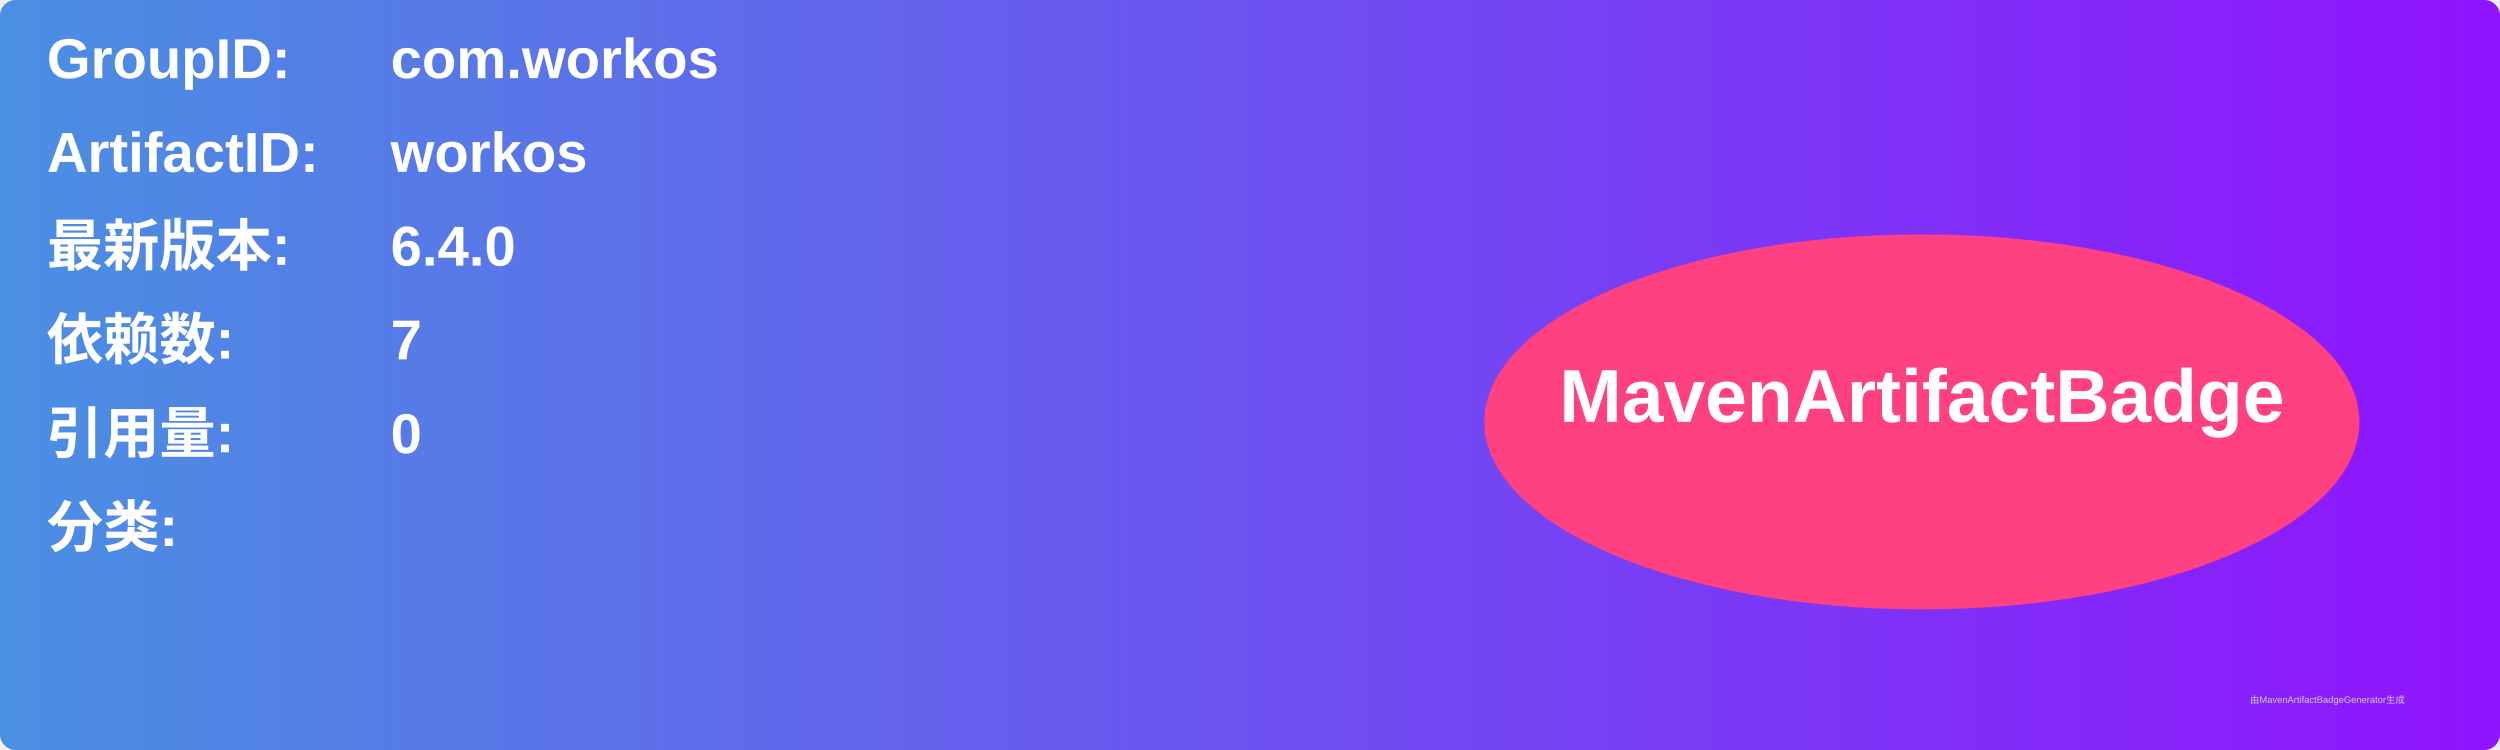
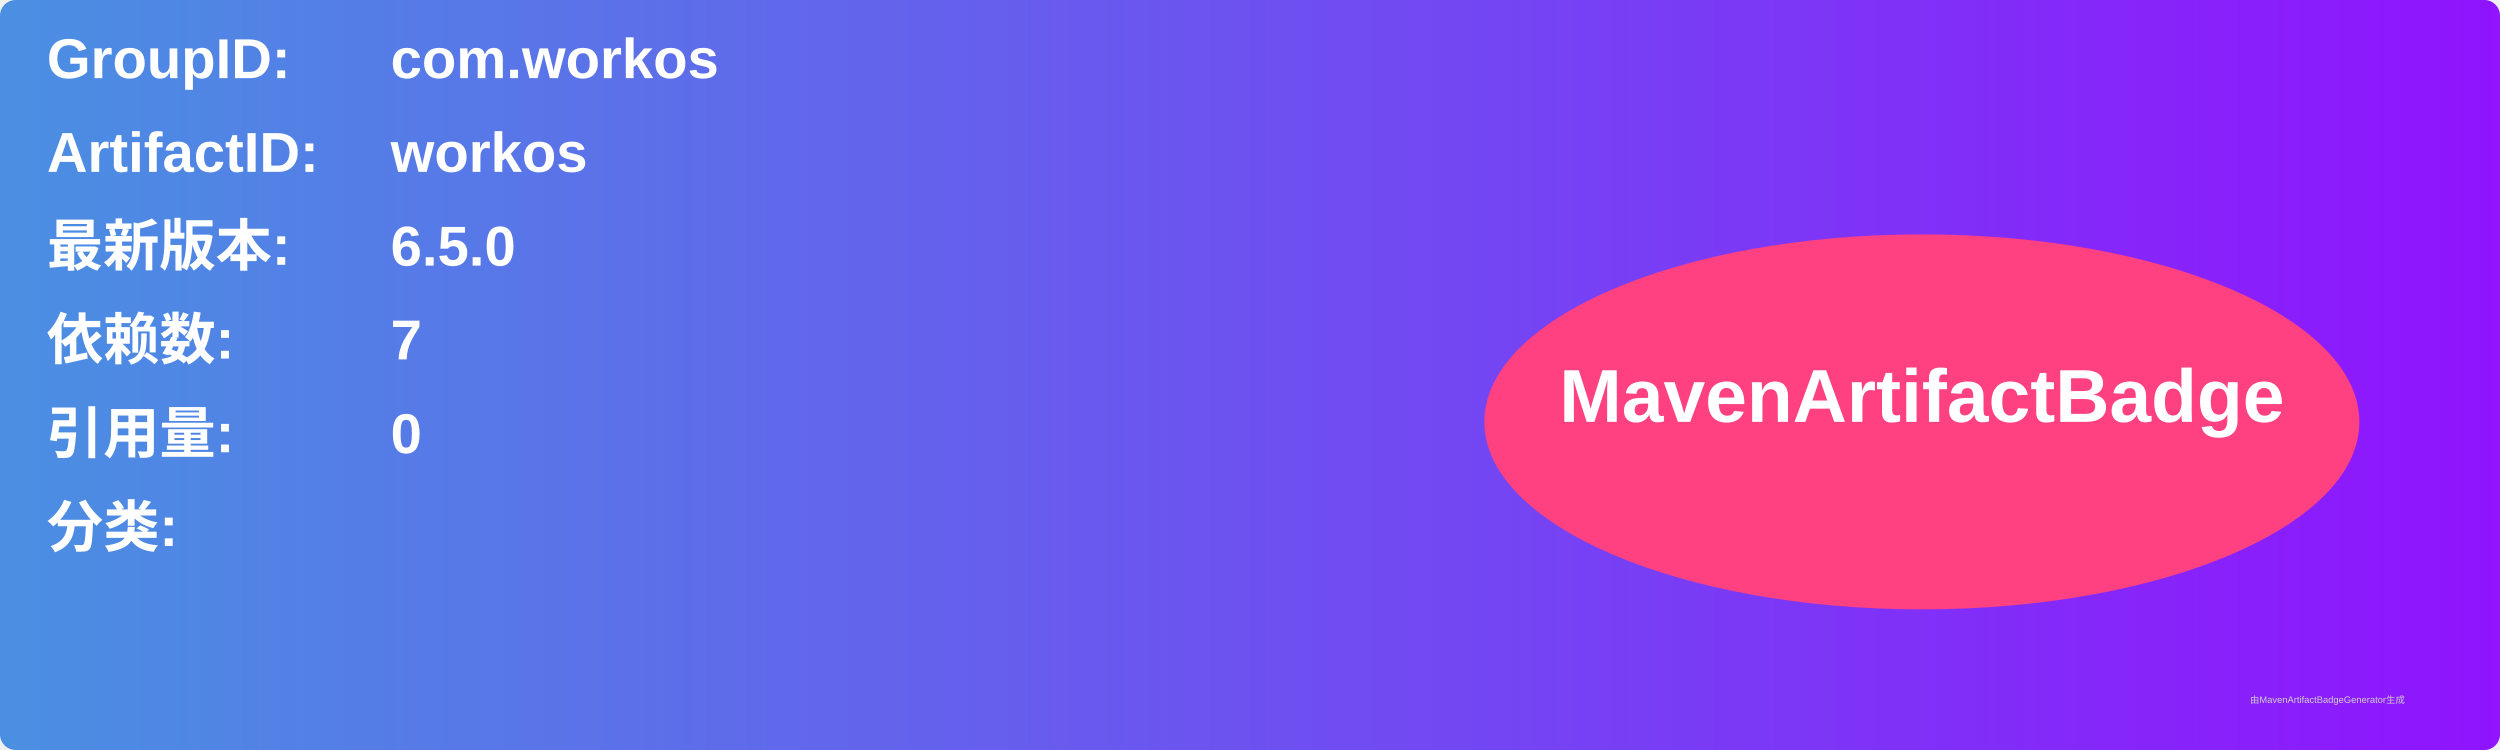
<svg xmlns="http://www.w3.org/2000/svg" width="800" height="240" viewBox="0 0 800 240">
  <linearGradient id="grad" x1="0%" y1="0%" x2="100%" y2="0%">
    <stop offset="0%" stop-color="#4a90e2" />
    <stop offset="100%" stop-color="#9013fe" />
  </linearGradient>
  <rect width="100%" height="100%" rx="5" ry="5" fill="url(#grad)" />
  <g transform="translate(15, 15)">
    <text x="0" y="10" font-family="Arial" font-size="18" fill="white" font-weight="bold" width="260">GroupID:</text>
    <text x="110" y="10" font-family="Arial" font-size="18" fill="white" font-weight="bold" width="460">com.workos</text>
    <text x="0" y="40" font-family="Arial" font-size="18" fill="white" font-weight="bold" width="260">ArtifactID:</text>
    <text x="110" y="40" font-family="Arial" font-size="18" fill="white" font-weight="bold" width="460">workos</text>
    <text x="0" y="70" font-family="Arial" font-size="18" fill="white" font-weight="bold">最新版本:</text>
    <text x="110" y="70" font-family="Arial" font-size="18" fill="white" font-weight="bold">
-       <tspan font-weight="bold">6.4.0</tspan>
+       <tspan font-weight="bold">6.5.0</tspan>
    </text>
    <text x="0" y="100" font-family="Arial" font-size="18" fill="white" font-weight="bold">依赖数: </text>
    <text x="110" y="100" font-family="Arial" font-size="18" fill="white">
      <tspan font-weight="bold">7</tspan>
    </text>
    <text x="0" y="130" font-family="Arial" font-size="18" fill="white" font-weight="bold">引用量: </text>
    <text x="110" y="130" font-family="Arial" font-size="18" fill="white">
      <tspan font-weight="bold">0</tspan>
    </text>
    <text x="0" y="160" font-family="Arial" font-size="18" fill="white" font-weight="bold">分类:</text>
    <text x="10" y="190" font-family="Arial" font-size="10" fill="white">
      <tspan font-weight="bold" />
    </text>
    <ellipse cx="600" cy="120" rx="140" ry="60" fill="#ff4081" />
    <text x="600" y="120" text-anchor="middle" font-family="Arial" font-size="24" fill="white" font-weight="bold">MavenArtifactBadge</text>
  </g>
  <text x="720" y="225" font-family="Arial" font-size="3" fill="#d0d0d0">由MavenArtifactBadgeGenerator生成</text>
</svg>
